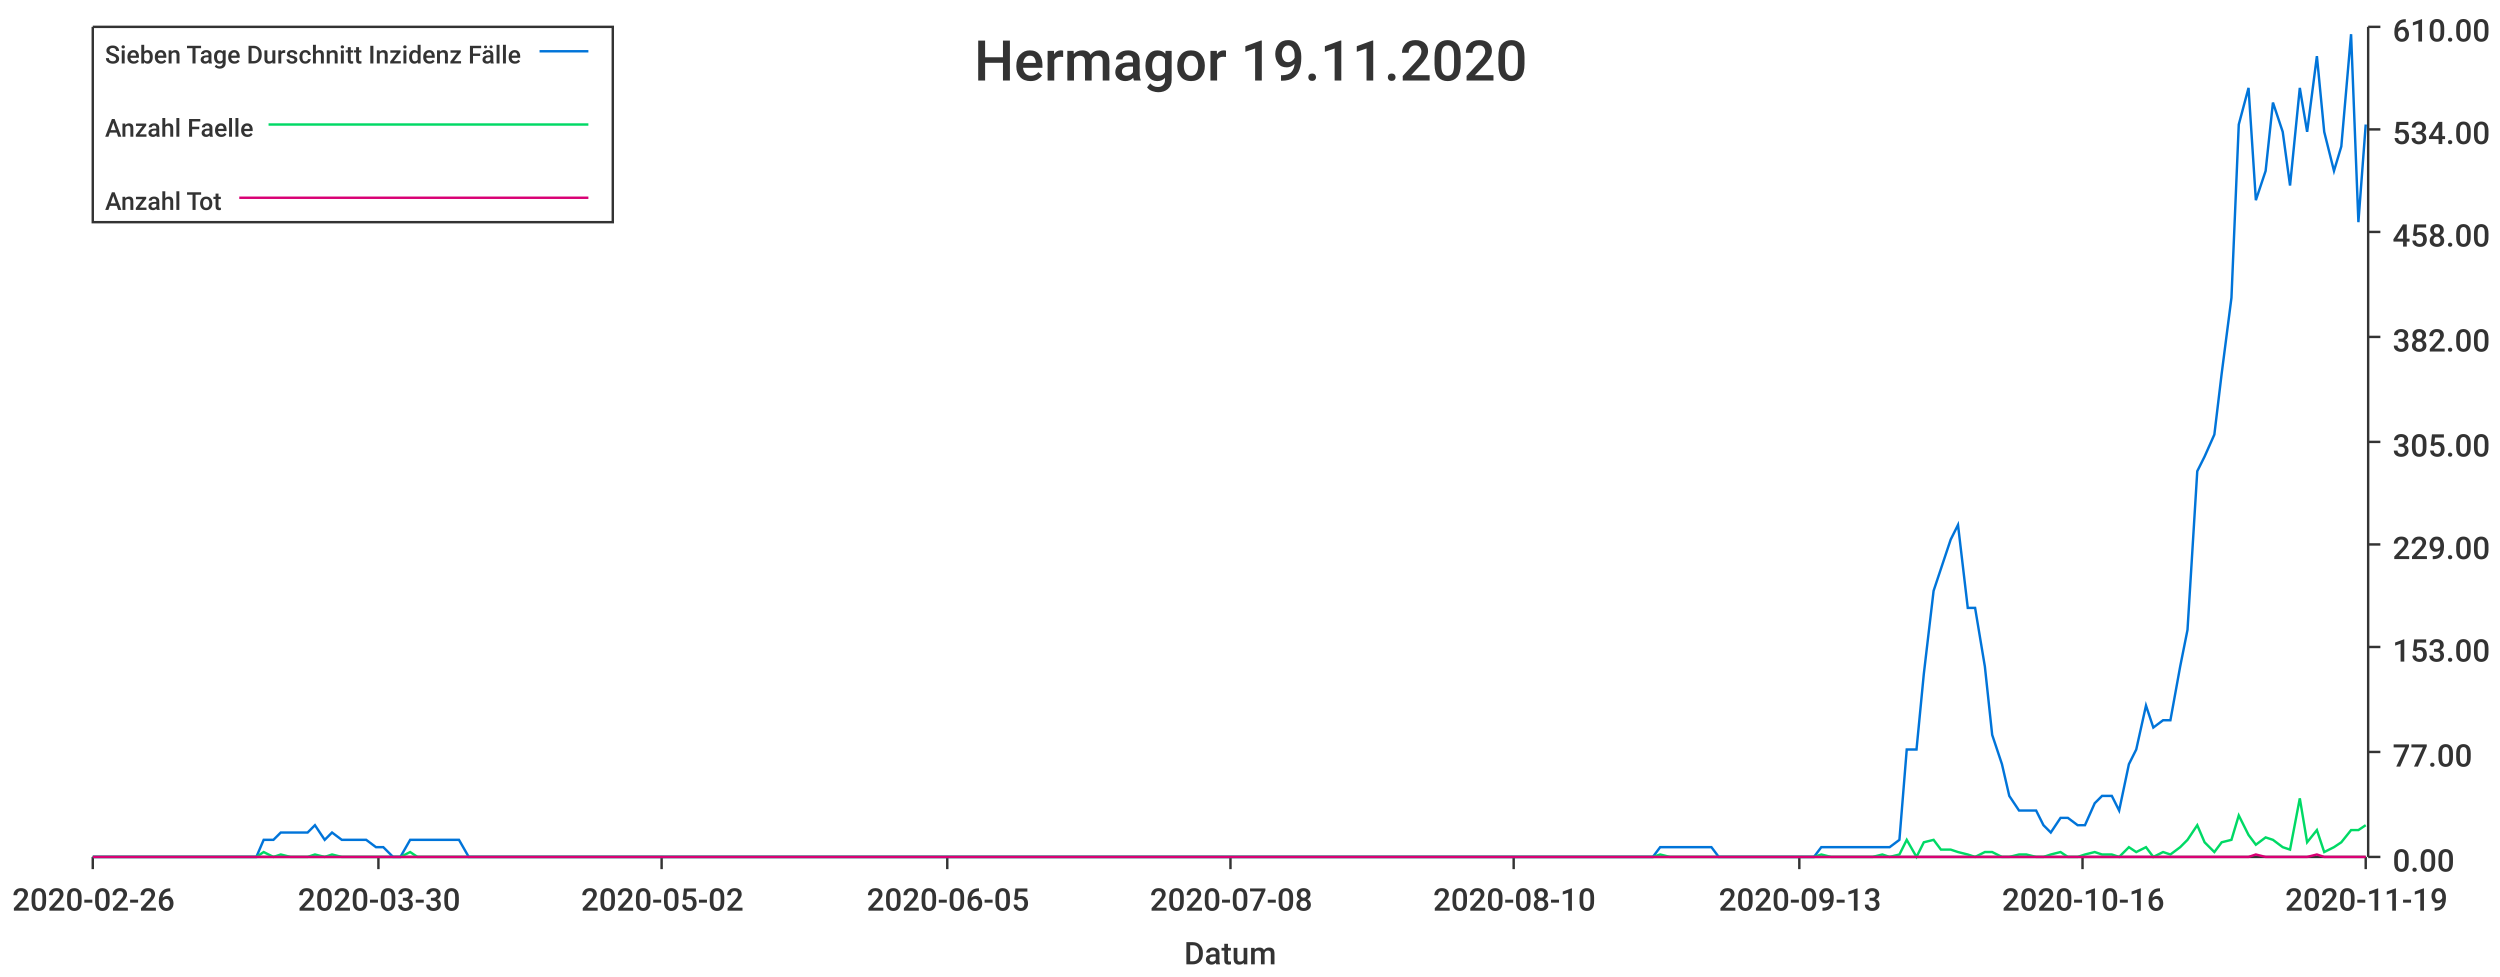
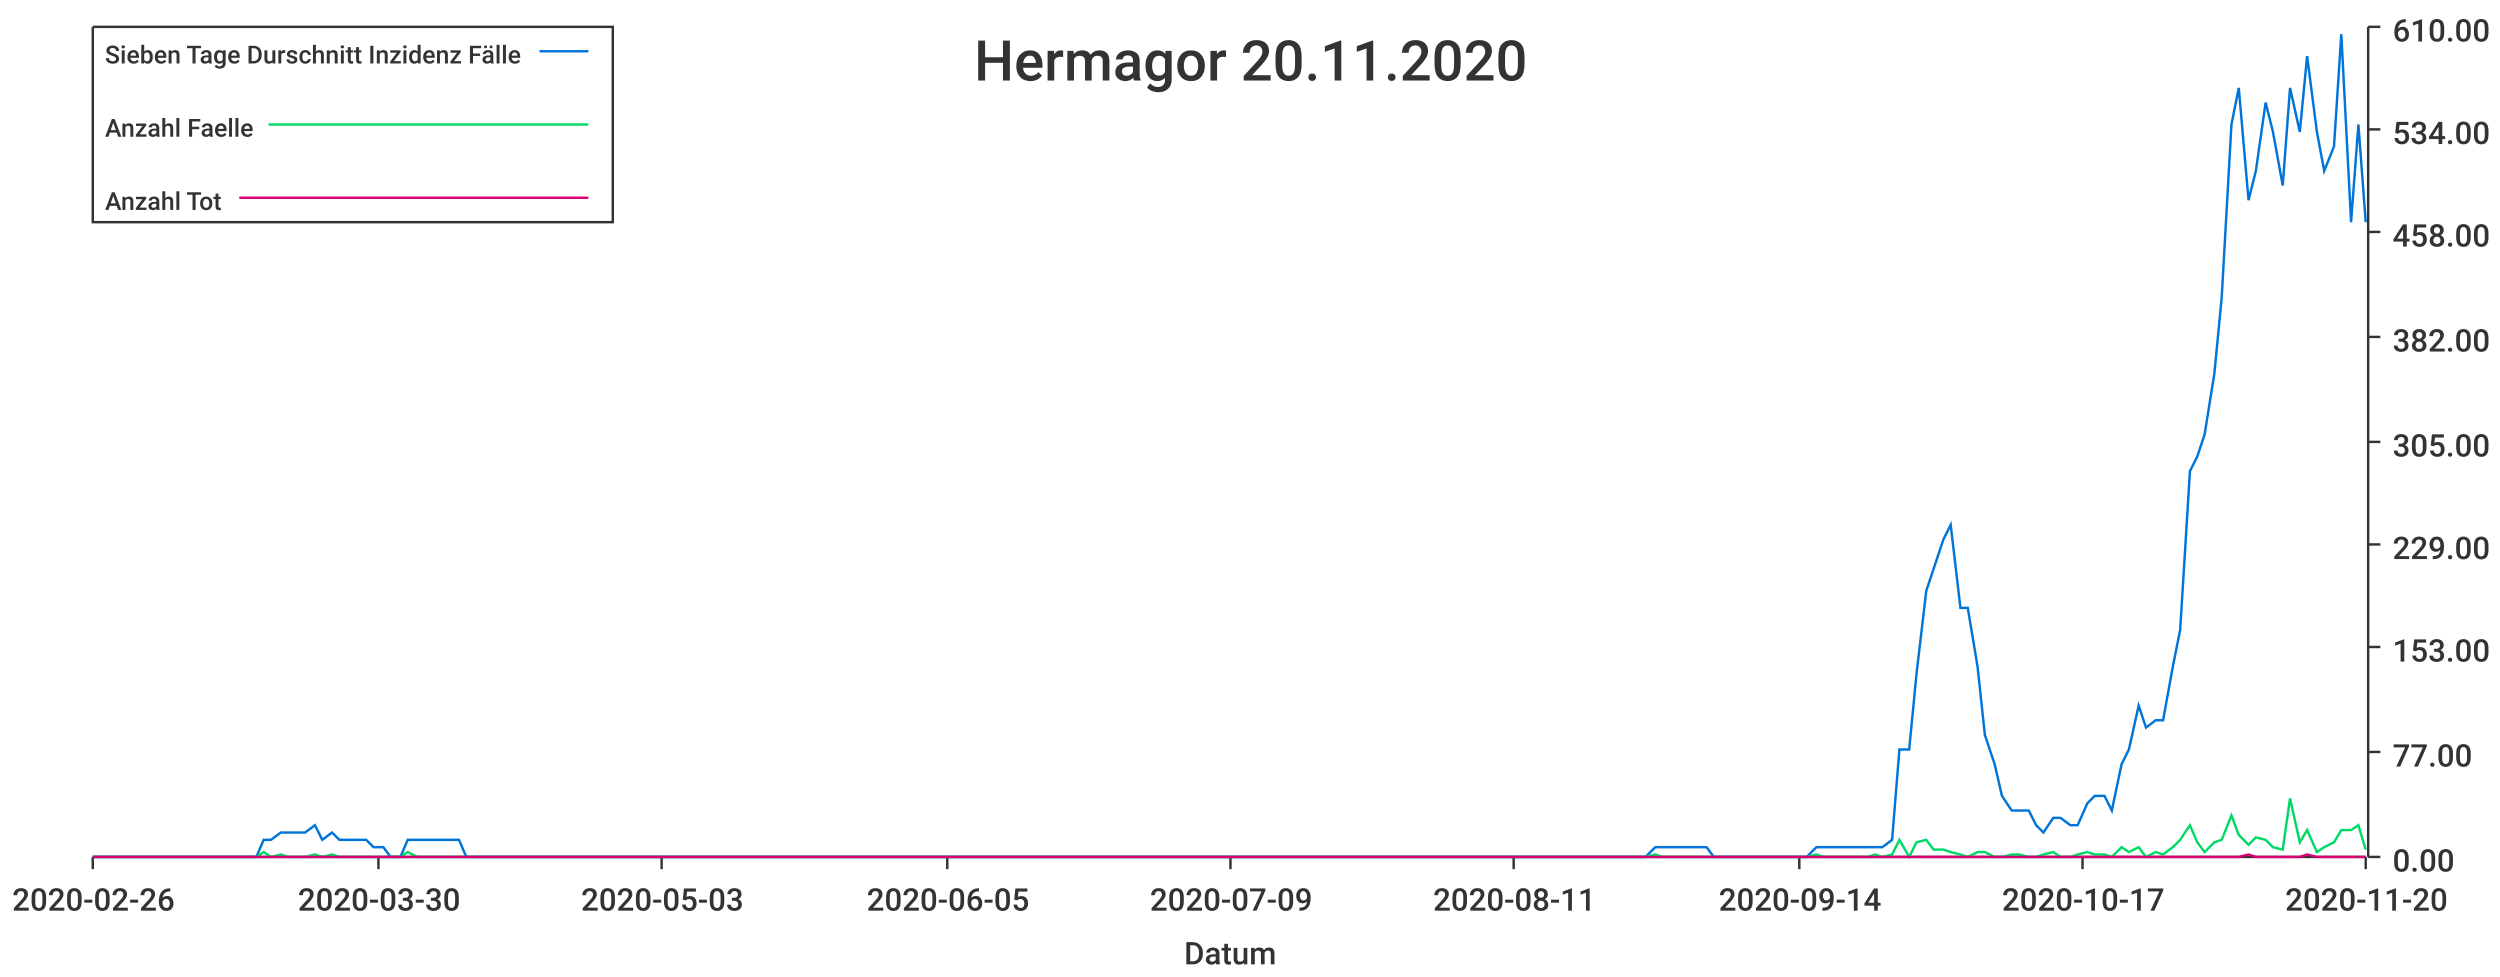
<svg xmlns="http://www.w3.org/2000/svg" width="1024" height="400">\n<path d="M 0 0 L 1024 0 L 1024 400 L 0 400 L 0 0" style="stroke-width:0;stroke:rgba(255,255,255,1.0);fill:rgba(255,255,255,1.0)" />
  <path d="M 38 11 L 969 11 L 969 351 L 38 351 L 38 11" style="stroke-width:0;stroke:rgba(255,255,255,1.0);fill:rgba(255,255,255,1.0)" />
  <path d="M 38 351 L 969 351" style="stroke-width:1;stroke:rgba(51,51,51,1.0);fill:none" />
  <path d="M 38 351 L 38 356" style="stroke-width:1;stroke:rgba(51,51,51,1.0);fill:none" />
  <text x="5" y="373" style="stroke-width:0;stroke:none;fill:rgba(51,51,51,1.0);font-size:12.8px;font-family:'Roboto Medium',sans-serif">2020-02-26</text>
  <path d="M 155 351 L 155 356" style="stroke-width:1;stroke:rgba(51,51,51,1.0);fill:none" />
  <text x="122" y="373" style="stroke-width:0;stroke:none;fill:rgba(51,51,51,1.0);font-size:12.8px;font-family:'Roboto Medium',sans-serif">2020-03-30</text>
  <path d="M 271 351 L 271 356" style="stroke-width:1;stroke:rgba(51,51,51,1.0);fill:none" />
-   <text x="238" y="373" style="stroke-width:0;stroke:none;fill:rgba(51,51,51,1.0);font-size:12.8px;font-family:'Roboto Medium',sans-serif">2020-05-02</text>
+   <text x="238" y="373" style="stroke-width:0;stroke:none;fill:rgba(51,51,51,1.0);font-size:12.8px;font-family:'Roboto Medium',sans-serif">2020-05-03</text>
  <path d="M 388 351 L 388 356" style="stroke-width:1;stroke:rgba(51,51,51,1.0);fill:none" />
  <text x="355" y="373" style="stroke-width:0;stroke:none;fill:rgba(51,51,51,1.0);font-size:12.8px;font-family:'Roboto Medium',sans-serif">2020-06-05</text>
  <path d="M 504 351 L 504 356" style="stroke-width:1;stroke:rgba(51,51,51,1.0);fill:none" />
-   <text x="471" y="373" style="stroke-width:0;stroke:none;fill:rgba(51,51,51,1.0);font-size:12.8px;font-family:'Roboto Medium',sans-serif">2020-07-08</text>
+   <text x="471" y="373" style="stroke-width:0;stroke:none;fill:rgba(51,51,51,1.0);font-size:12.8px;font-family:'Roboto Medium',sans-serif">2020-07-09</text>
  <path d="M 620 351 L 620 356" style="stroke-width:1;stroke:rgba(51,51,51,1.0);fill:none" />
-   <text x="587" y="373" style="stroke-width:0;stroke:none;fill:rgba(51,51,51,1.0);font-size:12.8px;font-family:'Roboto Medium',sans-serif">2020-08-10</text>
+   <text x="587" y="373" style="stroke-width:0;stroke:none;fill:rgba(51,51,51,1.0);font-size:12.8px;font-family:'Roboto Medium',sans-serif">2020-08-11</text>
  <path d="M 737 351 L 737 356" style="stroke-width:1;stroke:rgba(51,51,51,1.0);fill:none" />
-   <text x="704" y="373" style="stroke-width:0;stroke:none;fill:rgba(51,51,51,1.0);font-size:12.8px;font-family:'Roboto Medium',sans-serif">2020-09-13</text>
+   <text x="704" y="373" style="stroke-width:0;stroke:none;fill:rgba(51,51,51,1.0);font-size:12.8px;font-family:'Roboto Medium',sans-serif">2020-09-14</text>
  <path d="M 853 351 L 853 356" style="stroke-width:1;stroke:rgba(51,51,51,1.0);fill:none" />
-   <text x="820" y="373" style="stroke-width:0;stroke:none;fill:rgba(51,51,51,1.0);font-size:12.8px;font-family:'Roboto Medium',sans-serif">2020-10-16</text>
+   <text x="820" y="373" style="stroke-width:0;stroke:none;fill:rgba(51,51,51,1.0);font-size:12.8px;font-family:'Roboto Medium',sans-serif">2020-10-17</text>
  <path d="M 969 351 L 969 356" style="stroke-width:1;stroke:rgba(51,51,51,1.0);fill:none" />
-   <text x="936" y="373" style="stroke-width:0;stroke:none;fill:rgba(51,51,51,1.0);font-size:12.8px;font-family:'Roboto Medium',sans-serif">2020-11-19</text>
+   <text x="936" y="373" style="stroke-width:0;stroke:none;fill:rgba(51,51,51,1.0);font-size:12.8px;font-family:'Roboto Medium',sans-serif">2020-11-20</text>
  <text x="485" y="395" style="stroke-width:0;stroke:none;fill:rgba(51,51,51,1.0);font-size:12.8px;font-family:'Roboto Medium',sans-serif">Datum</text>
  <path d="M 970 351 L 970 11" style="stroke-width:1;stroke:rgba(51,51,51,1.0);fill:none" />
  <path d="M 970 351 L 975 351" style="stroke-width:1;stroke:rgba(51,51,51,1.0);fill:none" />
  <text x="980" y="357" style="stroke-width:0;stroke:none;fill:rgba(51,51,51,1.0);font-size:12.8px;font-family:'Roboto Medium',sans-serif">0.00</text>
  <path d="M 970 308 L 975 308" style="stroke-width:1;stroke:rgba(51,51,51,1.0);fill:none" />
  <text x="980" y="314" style="stroke-width:0;stroke:none;fill:rgba(51,51,51,1.0);font-size:12.8px;font-family:'Roboto Medium',sans-serif">77.00</text>
  <path d="M 970 265 L 975 265" style="stroke-width:1;stroke:rgba(51,51,51,1.0);fill:none" />
  <text x="980" y="271" style="stroke-width:0;stroke:none;fill:rgba(51,51,51,1.0);font-size:12.8px;font-family:'Roboto Medium',sans-serif">153.00</text>
  <path d="M 970 223 L 975 223" style="stroke-width:1;stroke:rgba(51,51,51,1.0);fill:none" />
  <text x="980" y="229" style="stroke-width:0;stroke:none;fill:rgba(51,51,51,1.0);font-size:12.8px;font-family:'Roboto Medium',sans-serif">229.00</text>
  <path d="M 970 181 L 975 181" style="stroke-width:1;stroke:rgba(51,51,51,1.0);fill:none" />
  <text x="980" y="187" style="stroke-width:0;stroke:none;fill:rgba(51,51,51,1.0);font-size:12.8px;font-family:'Roboto Medium',sans-serif">305.00</text>
  <path d="M 970 138 L 975 138" style="stroke-width:1;stroke:rgba(51,51,51,1.0);fill:none" />
  <text x="980" y="144" style="stroke-width:0;stroke:none;fill:rgba(51,51,51,1.0);font-size:12.8px;font-family:'Roboto Medium',sans-serif">382.00</text>
  <path d="M 970 95 L 975 95" style="stroke-width:1;stroke:rgba(51,51,51,1.0);fill:none" />
  <text x="980" y="101" style="stroke-width:0;stroke:none;fill:rgba(51,51,51,1.0);font-size:12.8px;font-family:'Roboto Medium',sans-serif">458.00</text>
  <path d="M 970 53 L 975 53" style="stroke-width:1;stroke:rgba(51,51,51,1.0);fill:none" />
  <text x="980" y="59" style="stroke-width:0;stroke:none;fill:rgba(51,51,51,1.0);font-size:12.8px;font-family:'Roboto Medium',sans-serif">534.00</text>
  <path d="M 970 11 L 975 11" style="stroke-width:1;stroke:rgba(51,51,51,1.0);fill:none" />
  <text x="980" y="17" style="stroke-width:0;stroke:none;fill:rgba(51,51,51,1.0);font-size:12.8px;font-family:'Roboto Medium',sans-serif">610.00</text>
-   <path d="M 38 351 L 42 351 L 45 351 L 49 351 L 52 351 L 56 351 L 59 351 L 63 351 L 66 351 L 70 351 L 73 351 L 77 351 L 80 351 L 84 351 L 87 351 L 91 351 L 94 351 L 98 351 L 101 351 L 105 351 L 108 344 L 112 344 L 115 341 L 119 341 L 122 341 L 126 341 L 129 338 L 133 344 L 136 341 L 140 344 L 143 344 L 147 344 L 150 344 L 154 347 L 157 347 L 161 351 L 164 351 L 168 344 L 171 344 L 174 344 L 178 344 L 181 344 L 185 344 L 188 344 L 192 351 L 195 351 L 199 351 L 202 351 L 206 351 L 209 351 L 213 351 L 216 351 L 220 351 L 223 351 L 227 351 L 230 351 L 234 351 L 237 351 L 241 351 L 244 351 L 248 351 L 251 351 L 255 351 L 258 351 L 262 351 L 265 351 L 269 351 L 272 351 L 276 351 L 279 351 L 283 351 L 286 351 L 290 351 L 293 351 L 297 351 L 300 351 L 304 351 L 307 351 L 310 351 L 314 351 L 317 351 L 321 351 L 324 351 L 328 351 L 331 351 L 335 351 L 338 351 L 342 351 L 345 351 L 349 351 L 352 351 L 356 351 L 359 351 L 363 351 L 366 351 L 370 351 L 373 351 L 377 351 L 380 351 L 384 351 L 387 351 L 391 351 L 394 351 L 398 351 L 401 351 L 405 351 L 408 351 L 412 351 L 415 351 L 419 351 L 422 351 L 426 351 L 429 351 L 433 351 L 436 351 L 439 351 L 443 351 L 446 351 L 450 351 L 453 351 L 457 351 L 460 351 L 464 351 L 467 351 L 471 351 L 474 351 L 478 351 L 481 351 L 485 351 L 488 351 L 492 351 L 495 351 L 499 351 L 502 351 L 506 351 L 509 351 L 513 351 L 516 351 L 520 351 L 523 351 L 527 351 L 530 351 L 534 351 L 537 351 L 541 351 L 544 351 L 548 351 L 551 351 L 555 351 L 558 351 L 562 351 L 565 351 L 569 351 L 572 351 L 575 351 L 579 351 L 582 351 L 586 351 L 589 351 L 593 351 L 596 351 L 600 351 L 603 351 L 607 351 L 610 351 L 614 351 L 617 351 L 621 351 L 624 351 L 628 351 L 631 351 L 635 351 L 638 351 L 642 351 L 645 351 L 649 351 L 652 351 L 656 351 L 659 351 L 663 351 L 666 351 L 670 351 L 673 351 L 677 351 L 680 347 L 684 347 L 687 347 L 691 347 L 694 347 L 698 347 L 701 347 L 704 351 L 708 351 L 711 351 L 715 351 L 718 351 L 722 351 L 725 351 L 729 351 L 732 351 L 736 351 L 739 351 L 743 351 L 746 347 L 750 347 L 753 347 L 757 347 L 760 347 L 764 347 L 767 347 L 771 347 L 774 347 L 778 344 L 781 307 L 785 307 L 788 276 L 792 242 L 795 233 L 799 221 L 802 215 L 806 249 L 809 249 L 813 273 L 816 301 L 820 313 L 823 326 L 827 332 L 830 332 L 834 332 L 837 338 L 840 341 L 844 335 L 847 335 L 851 338 L 854 338 L 858 329 L 861 326 L 865 326 L 868 332 L 872 313 L 875 307 L 879 289 L 882 298 L 886 295 L 889 295 L 893 273 L 896 258 L 900 193 L 903 187 L 907 178 L 910 153 L 914 122 L 917 51 L 921 36 L 924 82 L 928 70 L 931 42 L 935 54 L 938 76 L 942 36 L 945 54 L 949 23 L 952 54 L 956 70 L 959 60 L 963 14 L 966 91 L 969 51" style="stroke-width:1;stroke:rgba(0,116,217,1.0);fill:none" />
-   <path d="M 38 351 L 42 351 L 45 351 L 49 351 L 52 351 L 56 351 L 59 351 L 63 351 L 66 351 L 70 351 L 73 351 L 77 351 L 80 351 L 84 351 L 87 351 L 91 351 L 94 351 L 98 351 L 101 351 L 105 351 L 108 349 L 112 351 L 115 350 L 119 351 L 122 351 L 126 351 L 129 350 L 133 351 L 136 350 L 140 351 L 143 351 L 147 351 L 150 351 L 154 351 L 157 351 L 161 351 L 164 351 L 168 349 L 171 351 L 174 351 L 178 351 L 181 351 L 185 351 L 188 351 L 192 351 L 195 351 L 199 351 L 202 351 L 206 351 L 209 351 L 213 351 L 216 351 L 220 351 L 223 351 L 227 351 L 230 351 L 234 351 L 237 351 L 241 351 L 244 351 L 248 351 L 251 351 L 255 351 L 258 351 L 262 351 L 265 351 L 269 351 L 272 351 L 276 351 L 279 351 L 283 351 L 286 351 L 290 351 L 293 351 L 297 351 L 300 351 L 304 351 L 307 351 L 310 351 L 314 351 L 317 351 L 321 351 L 324 351 L 328 351 L 331 351 L 335 351 L 338 351 L 342 351 L 345 351 L 349 351 L 352 351 L 356 351 L 359 351 L 363 351 L 366 351 L 370 351 L 373 351 L 377 351 L 380 351 L 384 351 L 387 351 L 391 351 L 394 351 L 398 351 L 401 351 L 405 351 L 408 351 L 412 351 L 415 351 L 419 351 L 422 351 L 426 351 L 429 351 L 433 351 L 436 351 L 439 351 L 443 351 L 446 351 L 450 351 L 453 351 L 457 351 L 460 351 L 464 351 L 467 351 L 471 351 L 474 351 L 478 351 L 481 351 L 485 351 L 488 351 L 492 351 L 495 351 L 499 351 L 502 351 L 506 351 L 509 351 L 513 351 L 516 351 L 520 351 L 523 351 L 527 351 L 530 351 L 534 351 L 537 351 L 541 351 L 544 351 L 548 351 L 551 351 L 555 351 L 558 351 L 562 351 L 565 351 L 569 351 L 572 351 L 575 351 L 579 351 L 582 351 L 586 351 L 589 351 L 593 351 L 596 351 L 600 351 L 603 351 L 607 351 L 610 351 L 614 351 L 617 351 L 621 351 L 624 351 L 628 351 L 631 351 L 635 351 L 638 351 L 642 351 L 645 351 L 649 351 L 652 351 L 656 351 L 659 351 L 663 351 L 666 351 L 670 351 L 673 351 L 677 351 L 680 350 L 684 351 L 687 351 L 691 351 L 694 351 L 698 351 L 701 351 L 704 351 L 708 351 L 711 351 L 715 351 L 718 351 L 722 351 L 725 351 L 729 351 L 732 351 L 736 351 L 739 351 L 743 351 L 746 350 L 750 351 L 753 351 L 757 351 L 760 351 L 764 351 L 767 351 L 771 350 L 774 351 L 778 350 L 781 344 L 785 351 L 788 345 L 792 344 L 795 348 L 799 348 L 802 349 L 806 350 L 809 351 L 813 349 L 816 349 L 820 351 L 823 351 L 827 350 L 830 350 L 834 351 L 837 351 L 840 350 L 844 349 L 847 351 L 851 351 L 854 350 L 858 349 L 861 350 L 865 350 L 868 351 L 872 347 L 875 349 L 879 347 L 882 351 L 886 349 L 889 350 L 893 347 L 896 344 L 900 338 L 903 345 L 907 349 L 910 345 L 914 344 L 917 334 L 921 342 L 924 346 L 928 343 L 931 344 L 935 347 L 938 348 L 942 327 L 945 345 L 949 340 L 952 349 L 956 347 L 959 345 L 963 340 L 966 340 L 969 338" style="stroke-width:1;stroke:rgba(0,217,101,1.0);fill:none" />
-   <path d="M 38 351 L 42 351 L 45 351 L 49 351 L 52 351 L 56 351 L 59 351 L 63 351 L 66 351 L 70 351 L 73 351 L 77 351 L 80 351 L 84 351 L 87 351 L 91 351 L 94 351 L 98 351 L 101 351 L 105 351 L 108 351 L 112 351 L 115 351 L 119 351 L 122 351 L 126 351 L 129 351 L 133 351 L 136 351 L 140 351 L 143 351 L 147 351 L 150 351 L 154 351 L 157 351 L 161 351 L 164 351 L 168 351 L 171 351 L 174 351 L 178 351 L 181 351 L 185 351 L 188 351 L 192 351 L 195 351 L 199 351 L 202 351 L 206 351 L 209 351 L 213 351 L 216 351 L 220 351 L 223 351 L 227 351 L 230 351 L 234 351 L 237 351 L 241 351 L 244 351 L 248 351 L 251 351 L 255 351 L 258 351 L 262 351 L 265 351 L 269 351 L 272 351 L 276 351 L 279 351 L 283 351 L 286 351 L 290 351 L 293 351 L 297 351 L 300 351 L 304 351 L 307 351 L 310 351 L 314 351 L 317 351 L 321 351 L 324 351 L 328 351 L 331 351 L 335 351 L 338 351 L 342 351 L 345 351 L 349 351 L 352 351 L 356 351 L 359 351 L 363 351 L 366 351 L 370 351 L 373 351 L 377 351 L 380 351 L 384 351 L 387 351 L 391 351 L 394 351 L 398 351 L 401 351 L 405 351 L 408 351 L 412 351 L 415 351 L 419 351 L 422 351 L 426 351 L 429 351 L 433 351 L 436 351 L 439 351 L 443 351 L 446 351 L 450 351 L 453 351 L 457 351 L 460 351 L 464 351 L 467 351 L 471 351 L 474 351 L 478 351 L 481 351 L 485 351 L 488 351 L 492 351 L 495 351 L 499 351 L 502 351 L 506 351 L 509 351 L 513 351 L 516 351 L 520 351 L 523 351 L 527 351 L 530 351 L 534 351 L 537 351 L 541 351 L 544 351 L 548 351 L 551 351 L 555 351 L 558 351 L 562 351 L 565 351 L 569 351 L 572 351 L 575 351 L 579 351 L 582 351 L 586 351 L 589 351 L 593 351 L 596 351 L 600 351 L 603 351 L 607 351 L 610 351 L 614 351 L 617 351 L 621 351 L 624 351 L 628 351 L 631 351 L 635 351 L 638 351 L 642 351 L 645 351 L 649 351 L 652 351 L 656 351 L 659 351 L 663 351 L 666 351 L 670 351 L 673 351 L 677 351 L 680 351 L 684 351 L 687 351 L 691 351 L 694 351 L 698 351 L 701 351 L 704 351 L 708 351 L 711 351 L 715 351 L 718 351 L 722 351 L 725 351 L 729 351 L 732 351 L 736 351 L 739 351 L 743 351 L 746 351 L 750 351 L 753 351 L 757 351 L 760 351 L 764 351 L 767 351 L 771 351 L 774 351 L 778 351 L 781 351 L 785 351 L 788 351 L 792 351 L 795 351 L 799 351 L 802 351 L 806 351 L 809 351 L 813 351 L 816 351 L 820 351 L 823 351 L 827 351 L 830 351 L 834 351 L 837 351 L 840 351 L 844 351 L 847 351 L 851 351 L 854 351 L 858 351 L 861 351 L 865 351 L 868 351 L 872 351 L 875 351 L 879 351 L 882 351 L 886 351 L 889 351 L 893 351 L 896 351 L 900 351 L 903 351 L 907 351 L 910 351 L 914 351 L 917 351 L 921 351 L 924 350 L 928 351 L 931 351 L 935 351 L 938 351 L 942 351 L 945 351 L 949 350 L 952 351 L 956 351 L 959 351 L 963 351 L 966 351 L 969 351" style="stroke-width:1;stroke:rgba(217,0,116,1.0);fill:none" />
-   <text x="399" y="33" style="stroke-width:0;stroke:none;fill:rgba(51,51,51,1.0);font-size:23.0px;font-family:'Roboto Medium',sans-serif">Hermagor 19.11.2020</text>
+   <path d="M 38 351 L 42 351 L 45 351 L 49 351 L 52 351 L 56 351 L 59 351 L 63 351 L 66 351 L 70 351 L 73 351 L 77 351 L 80 351 L 84 351 L 87 351 L 91 351 L 94 351 L 98 351 L 101 351 L 105 351 L 108 344 L 111 344 L 115 341 L 118 341 L 122 341 L 125 341 L 129 338 L 132 344 L 136 341 L 139 344 L 143 344 L 146 344 L 150 344 L 153 347 L 157 347 L 160 351 L 164 351 L 167 344 L 171 344 L 174 344 L 177 344 L 181 344 L 184 344 L 188 344 L 191 351 L 195 351 L 198 351 L 202 351 L 205 351 L 209 351 L 212 351 L 216 351 L 219 351 L 223 351 L 226 351 L 230 351 L 233 351 L 237 351 L 240 351 L 243 351 L 247 351 L 250 351 L 254 351 L 257 351 L 261 351 L 264 351 L 268 351 L 271 351 L 275 351 L 278 351 L 282 351 L 285 351 L 289 351 L 292 351 L 296 351 L 299 351 L 303 351 L 306 351 L 309 351 L 313 351 L 316 351 L 320 351 L 323 351 L 327 351 L 330 351 L 334 351 L 337 351 L 341 351 L 344 351 L 348 351 L 351 351 L 355 351 L 358 351 L 362 351 L 365 351 L 369 351 L 372 351 L 375 351 L 379 351 L 382 351 L 386 351 L 389 351 L 393 351 L 396 351 L 400 351 L 403 351 L 407 351 L 410 351 L 414 351 L 417 351 L 421 351 L 424 351 L 428 351 L 431 351 L 435 351 L 438 351 L 441 351 L 445 351 L 448 351 L 452 351 L 455 351 L 459 351 L 462 351 L 466 351 L 469 351 L 473 351 L 476 351 L 480 351 L 483 351 L 487 351 L 490 351 L 494 351 L 497 351 L 501 351 L 504 351 L 507 351 L 511 351 L 514 351 L 518 351 L 521 351 L 525 351 L 528 351 L 532 351 L 535 351 L 539 351 L 542 351 L 546 351 L 549 351 L 553 351 L 556 351 L 560 351 L 563 351 L 567 351 L 570 351 L 573 351 L 577 351 L 580 351 L 584 351 L 587 351 L 591 351 L 594 351 L 598 351 L 601 351 L 605 351 L 608 351 L 612 351 L 615 351 L 619 351 L 622 351 L 626 351 L 629 351 L 633 351 L 636 351 L 639 351 L 643 351 L 646 351 L 650 351 L 653 351 L 657 351 L 660 351 L 664 351 L 667 351 L 671 351 L 674 351 L 678 347 L 681 347 L 685 347 L 688 347 L 692 347 L 695 347 L 699 347 L 702 351 L 705 351 L 709 351 L 712 351 L 716 351 L 719 351 L 723 351 L 726 351 L 730 351 L 733 351 L 737 351 L 740 351 L 744 347 L 747 347 L 751 347 L 754 347 L 758 347 L 761 347 L 765 347 L 768 347 L 771 347 L 775 344 L 778 307 L 782 307 L 785 276 L 789 242 L 792 233 L 796 221 L 799 215 L 803 249 L 806 249 L 810 273 L 813 301 L 817 313 L 820 326 L 824 332 L 827 332 L 831 332 L 834 338 L 837 341 L 841 335 L 844 335 L 848 338 L 851 338 L 855 329 L 858 326 L 862 326 L 865 332 L 869 313 L 872 307 L 876 289 L 879 298 L 883 295 L 886 295 L 890 273 L 893 258 L 897 193 L 900 187 L 903 178 L 907 153 L 910 122 L 914 51 L 917 36 L 921 82 L 924 70 L 928 42 L 931 54 L 935 76 L 938 36 L 942 54 L 945 23 L 949 54 L 952 70 L 956 60 L 959 14 L 963 91 L 966 51 L 969 91" style="stroke-width:1;stroke:rgba(0,116,217,1.0);fill:none" />
+   <path d="M 38 351 L 42 351 L 45 351 L 49 351 L 52 351 L 56 351 L 59 351 L 63 351 L 66 351 L 70 351 L 73 351 L 77 351 L 80 351 L 84 351 L 87 351 L 91 351 L 94 351 L 98 351 L 101 351 L 105 351 L 108 349 L 111 351 L 115 350 L 118 351 L 122 351 L 125 351 L 129 350 L 132 351 L 136 350 L 139 351 L 143 351 L 146 351 L 150 351 L 153 351 L 157 351 L 160 351 L 164 351 L 167 349 L 171 351 L 174 351 L 177 351 L 181 351 L 184 351 L 188 351 L 191 351 L 195 351 L 198 351 L 202 351 L 205 351 L 209 351 L 212 351 L 216 351 L 219 351 L 223 351 L 226 351 L 230 351 L 233 351 L 237 351 L 240 351 L 243 351 L 247 351 L 250 351 L 254 351 L 257 351 L 261 351 L 264 351 L 268 351 L 271 351 L 275 351 L 278 351 L 282 351 L 285 351 L 289 351 L 292 351 L 296 351 L 299 351 L 303 351 L 306 351 L 309 351 L 313 351 L 316 351 L 320 351 L 323 351 L 327 351 L 330 351 L 334 351 L 337 351 L 341 351 L 344 351 L 348 351 L 351 351 L 355 351 L 358 351 L 362 351 L 365 351 L 369 351 L 372 351 L 375 351 L 379 351 L 382 351 L 386 351 L 389 351 L 393 351 L 396 351 L 400 351 L 403 351 L 407 351 L 410 351 L 414 351 L 417 351 L 421 351 L 424 351 L 428 351 L 431 351 L 435 351 L 438 351 L 441 351 L 445 351 L 448 351 L 452 351 L 455 351 L 459 351 L 462 351 L 466 351 L 469 351 L 473 351 L 476 351 L 480 351 L 483 351 L 487 351 L 490 351 L 494 351 L 497 351 L 501 351 L 504 351 L 507 351 L 511 351 L 514 351 L 518 351 L 521 351 L 525 351 L 528 351 L 532 351 L 535 351 L 539 351 L 542 351 L 546 351 L 549 351 L 553 351 L 556 351 L 560 351 L 563 351 L 567 351 L 570 351 L 573 351 L 577 351 L 580 351 L 584 351 L 587 351 L 591 351 L 594 351 L 598 351 L 601 351 L 605 351 L 608 351 L 612 351 L 615 351 L 619 351 L 622 351 L 626 351 L 629 351 L 633 351 L 636 351 L 639 351 L 643 351 L 646 351 L 650 351 L 653 351 L 657 351 L 660 351 L 664 351 L 667 351 L 671 351 L 674 351 L 678 350 L 681 351 L 685 351 L 688 351 L 692 351 L 695 351 L 699 351 L 702 351 L 705 351 L 709 351 L 712 351 L 716 351 L 719 351 L 723 351 L 726 351 L 730 351 L 733 351 L 737 351 L 740 351 L 744 350 L 747 351 L 751 351 L 754 351 L 758 351 L 761 351 L 765 351 L 768 350 L 771 351 L 775 350 L 778 344 L 782 351 L 785 345 L 789 344 L 792 348 L 796 348 L 799 349 L 803 350 L 806 351 L 810 349 L 813 349 L 817 351 L 820 351 L 824 350 L 827 350 L 831 351 L 834 351 L 837 350 L 841 349 L 844 351 L 848 351 L 851 350 L 855 349 L 858 350 L 862 350 L 865 351 L 869 347 L 872 349 L 876 347 L 879 351 L 883 349 L 886 350 L 890 347 L 893 344 L 897 338 L 900 345 L 903 349 L 907 345 L 910 344 L 914 334 L 917 342 L 921 346 L 924 343 L 928 344 L 931 347 L 935 348 L 938 327 L 942 345 L 945 340 L 949 349 L 952 347 L 956 345 L 959 340 L 963 340 L 966 338 L 969 348" style="stroke-width:1;stroke:rgba(0,217,101,1.0);fill:none" />
+   <path d="M 38 351 L 42 351 L 45 351 L 49 351 L 52 351 L 56 351 L 59 351 L 63 351 L 66 351 L 70 351 L 73 351 L 77 351 L 80 351 L 84 351 L 87 351 L 91 351 L 94 351 L 98 351 L 101 351 L 105 351 L 108 351 L 111 351 L 115 351 L 118 351 L 122 351 L 125 351 L 129 351 L 132 351 L 136 351 L 139 351 L 143 351 L 146 351 L 150 351 L 153 351 L 157 351 L 160 351 L 164 351 L 167 351 L 171 351 L 174 351 L 177 351 L 181 351 L 184 351 L 188 351 L 191 351 L 195 351 L 198 351 L 202 351 L 205 351 L 209 351 L 212 351 L 216 351 L 219 351 L 223 351 L 226 351 L 230 351 L 233 351 L 237 351 L 240 351 L 243 351 L 247 351 L 250 351 L 254 351 L 257 351 L 261 351 L 264 351 L 268 351 L 271 351 L 275 351 L 278 351 L 282 351 L 285 351 L 289 351 L 292 351 L 296 351 L 299 351 L 303 351 L 306 351 L 309 351 L 313 351 L 316 351 L 320 351 L 323 351 L 327 351 L 330 351 L 334 351 L 337 351 L 341 351 L 344 351 L 348 351 L 351 351 L 355 351 L 358 351 L 362 351 L 365 351 L 369 351 L 372 351 L 375 351 L 379 351 L 382 351 L 386 351 L 389 351 L 393 351 L 396 351 L 400 351 L 403 351 L 407 351 L 410 351 L 414 351 L 417 351 L 421 351 L 424 351 L 428 351 L 431 351 L 435 351 L 438 351 L 441 351 L 445 351 L 448 351 L 452 351 L 455 351 L 459 351 L 462 351 L 466 351 L 469 351 L 473 351 L 476 351 L 480 351 L 483 351 L 487 351 L 490 351 L 494 351 L 497 351 L 501 351 L 504 351 L 507 351 L 511 351 L 514 351 L 518 351 L 521 351 L 525 351 L 528 351 L 532 351 L 535 351 L 539 351 L 542 351 L 546 351 L 549 351 L 553 351 L 556 351 L 560 351 L 563 351 L 567 351 L 570 351 L 573 351 L 577 351 L 580 351 L 584 351 L 587 351 L 591 351 L 594 351 L 598 351 L 601 351 L 605 351 L 608 351 L 612 351 L 615 351 L 619 351 L 622 351 L 626 351 L 629 351 L 633 351 L 636 351 L 639 351 L 643 351 L 646 351 L 650 351 L 653 351 L 657 351 L 660 351 L 664 351 L 667 351 L 671 351 L 674 351 L 678 351 L 681 351 L 685 351 L 688 351 L 692 351 L 695 351 L 699 351 L 702 351 L 705 351 L 709 351 L 712 351 L 716 351 L 719 351 L 723 351 L 726 351 L 730 351 L 733 351 L 737 351 L 740 351 L 744 351 L 747 351 L 751 351 L 754 351 L 758 351 L 761 351 L 765 351 L 768 351 L 771 351 L 775 351 L 778 351 L 782 351 L 785 351 L 789 351 L 792 351 L 796 351 L 799 351 L 803 351 L 806 351 L 810 351 L 813 351 L 817 351 L 820 351 L 824 351 L 827 351 L 831 351 L 834 351 L 837 351 L 841 351 L 844 351 L 848 351 L 851 351 L 855 351 L 858 351 L 862 351 L 865 351 L 869 351 L 872 351 L 876 351 L 879 351 L 883 351 L 886 351 L 890 351 L 893 351 L 897 351 L 900 351 L 903 351 L 907 351 L 910 351 L 914 351 L 917 351 L 921 350 L 924 351 L 928 351 L 931 351 L 935 351 L 938 351 L 942 351 L 945 350 L 949 351 L 952 351 L 956 351 L 959 351 L 963 351 L 966 351 L 969 351" style="stroke-width:1;stroke:rgba(217,0,116,1.0);fill:none" />
+   <text x="399" y="33" style="stroke-width:0;stroke:none;fill:rgba(51,51,51,1.0);font-size:23.0px;font-family:'Roboto Medium',sans-serif">Hermagor 20.11.2020</text>
  <path d="M 38 11 L 251 11 L 251 91 L 38 91 L 38 11" style="stroke-width:1;stroke:rgba(51,51,51,1.0);fill:rgba(255,255,255,1.0)" />
  <text x="43" y="26" style="stroke-width:0;stroke:none;fill:rgba(51,51,51,1.0);font-size:10.2px;font-family:'Roboto Medium',sans-serif">Sieben Tage Durschnitt Inzidenz Fälle</text>
  <path d="M 221 21 L 241 21" style="stroke-width:1;stroke:rgba(0,116,217,1.0);fill:none" />
  <text x="43" y="56" style="stroke-width:0;stroke:none;fill:rgba(51,51,51,1.0);font-size:10.2px;font-family:'Roboto Medium',sans-serif">Anzahl Faelle</text>
  <path d="M 110 51 L 241 51" style="stroke-width:1;stroke:rgba(0,217,101,1.0);fill:none" />
  <text x="43" y="86" style="stroke-width:0;stroke:none;fill:rgba(51,51,51,1.0);font-size:10.2px;font-family:'Roboto Medium',sans-serif">Anzahl Tot</text>
  <path d="M 98 81 L 241 81" style="stroke-width:1;stroke:rgba(217,0,116,1.0);fill:none" />
</svg>
